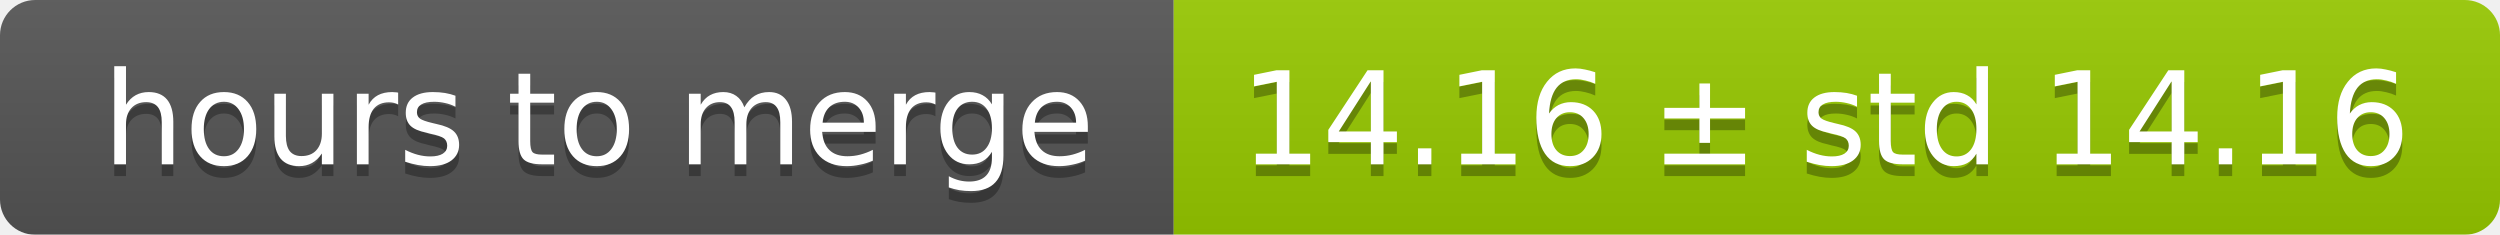
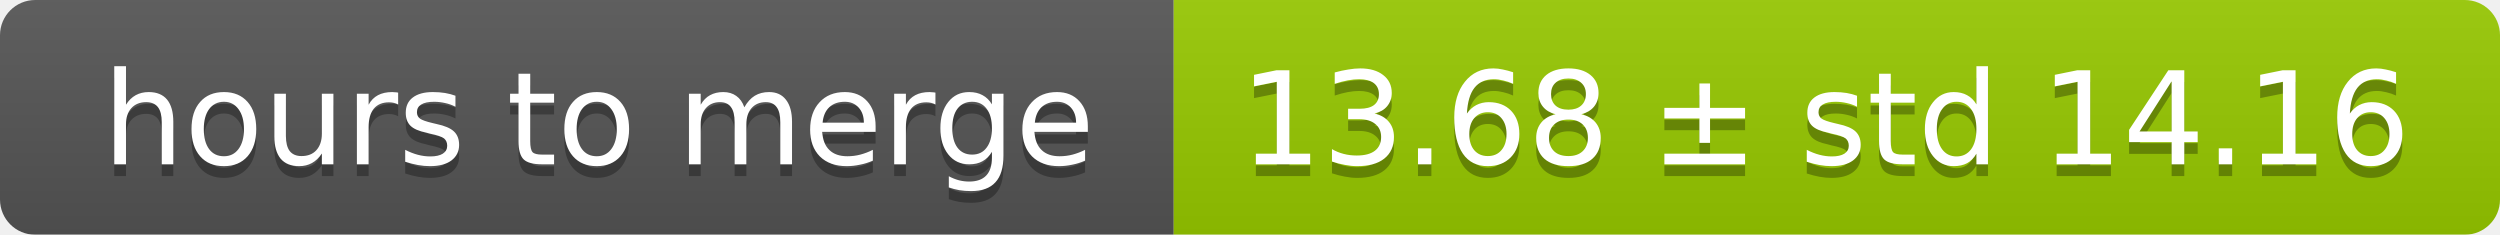
<svg xmlns="http://www.w3.org/2000/svg" width="213" height="20">
  <linearGradient id="smooth" x2="0" y2="100%">
    <stop offset="0" stop-color="#bbb" stop-opacity=".1" />
    <stop offset="1" stop-opacity=".1" />
  </linearGradient>
  <mask id="round">
    <rect width="213" height="20" rx="3" fill="#fff" />
  </mask>
  <g mask="url(#round)">
    <rect width="100" height="20" fill="#555" />
    <rect x="100" width="113" height="20" fill="#97ca00" />
    <rect width="213" height="20" fill="url(#smooth)" />
  </g>
  <g fill="#fff" text-anchor="middle" font-family="DejaVu Sans,Verdana,Geneva,sans-serif" font-size="11">
    <text x="51" y="15" fill="#010101" fill-opacity=".3">hours to merge</text>
    <text x="51" y="14">hours to merge</text>
-     <text x="155.5" y="15" fill="#010101" fill-opacity=".3">14.16 ± std 14.16</text>
-     <text x="155.5" y="14">14.16 ± std 14.16</text>
+     <text x="155.5" y="15" fill="#010101" fill-opacity=".3">13.68 ± std 14.16</text>
+     <text x="155.5" y="14">13.68 ± std 14.16</text>
  </g>
</svg>
